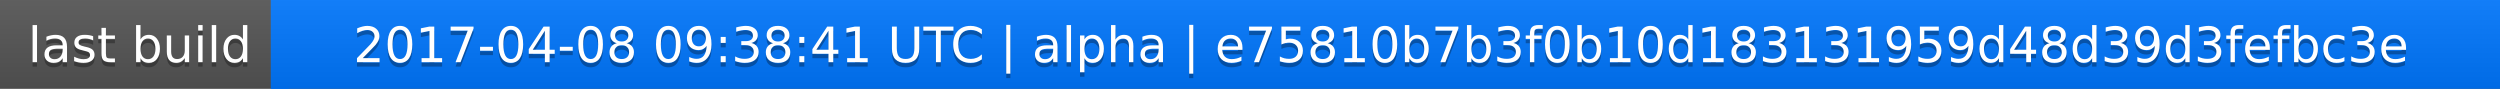
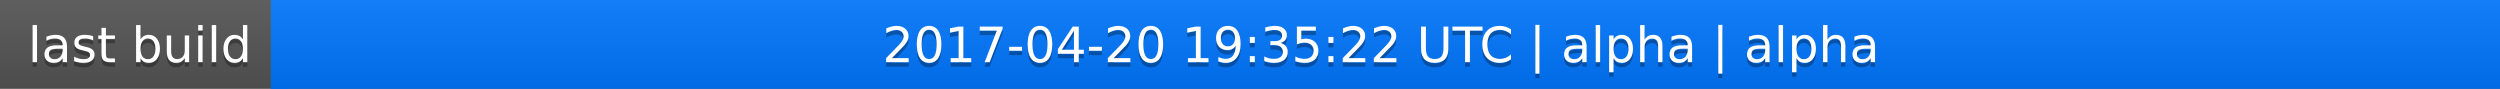
<svg xmlns="http://www.w3.org/2000/svg" width="563" height="20">
  <linearGradient id="a" x2="0" y2="100%">
    <stop offset="0" stop-color="#bbb" stop-opacity=".1" />
    <stop offset="1" stop-opacity=".1" />
  </linearGradient>
  <rect rx="0" width="563" height="20" fill="#555" />
  <rect rx="0" x="61" width="502" height="20" fill="#07f" />
  <path fill="#07f" d="M61 0h4v20h-4z" />
  <rect rx="0" width="563" height="20" fill="url(#a)" />
  <g fill="#fff" text-anchor="middle" font-family="DejaVu Sans,Verdana,Geneva,sans-serif" font-size="11">
    <text x="31.5" y="15" fill="#010101" fill-opacity=".3">last build</text>
    <text x="31.5" y="14">last build</text>
-     <text x="311" y="15" fill="#010101" fill-opacity=".3">2017-04-08 09:38:41 UTC | alpha | e75810b7b3f0b10d183131959d48d39d3fefbc3e</text>
-     <text x="311" y="14">2017-04-08 09:38:41 UTC | alpha | e75810b7b3f0b10d183131959d48d39d3fefbc3e</text>
+     <text x="311" y="15" fill="#010101" fill-opacity=".3">2017-04-20 19:35:22 UTC | alpha | alpha</text>
+     <text x="311" y="14">2017-04-20 19:35:22 UTC | alpha | alpha</text>
  </g>
</svg>
